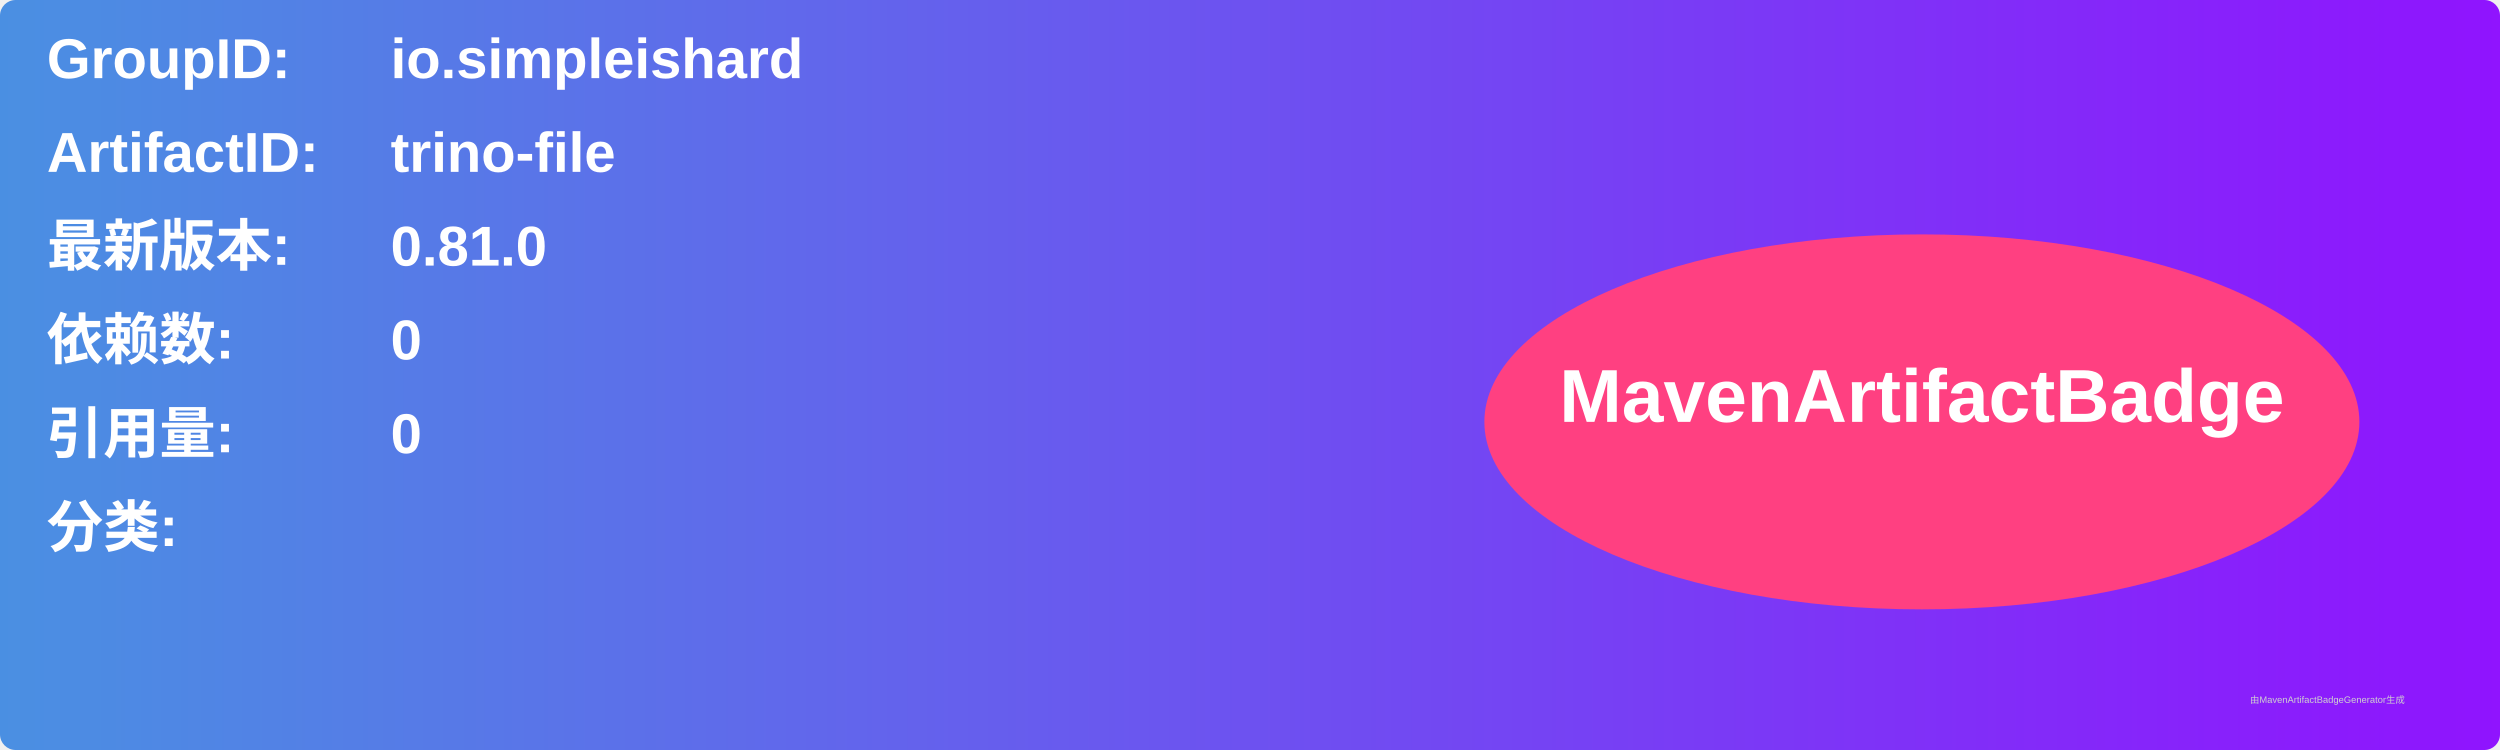
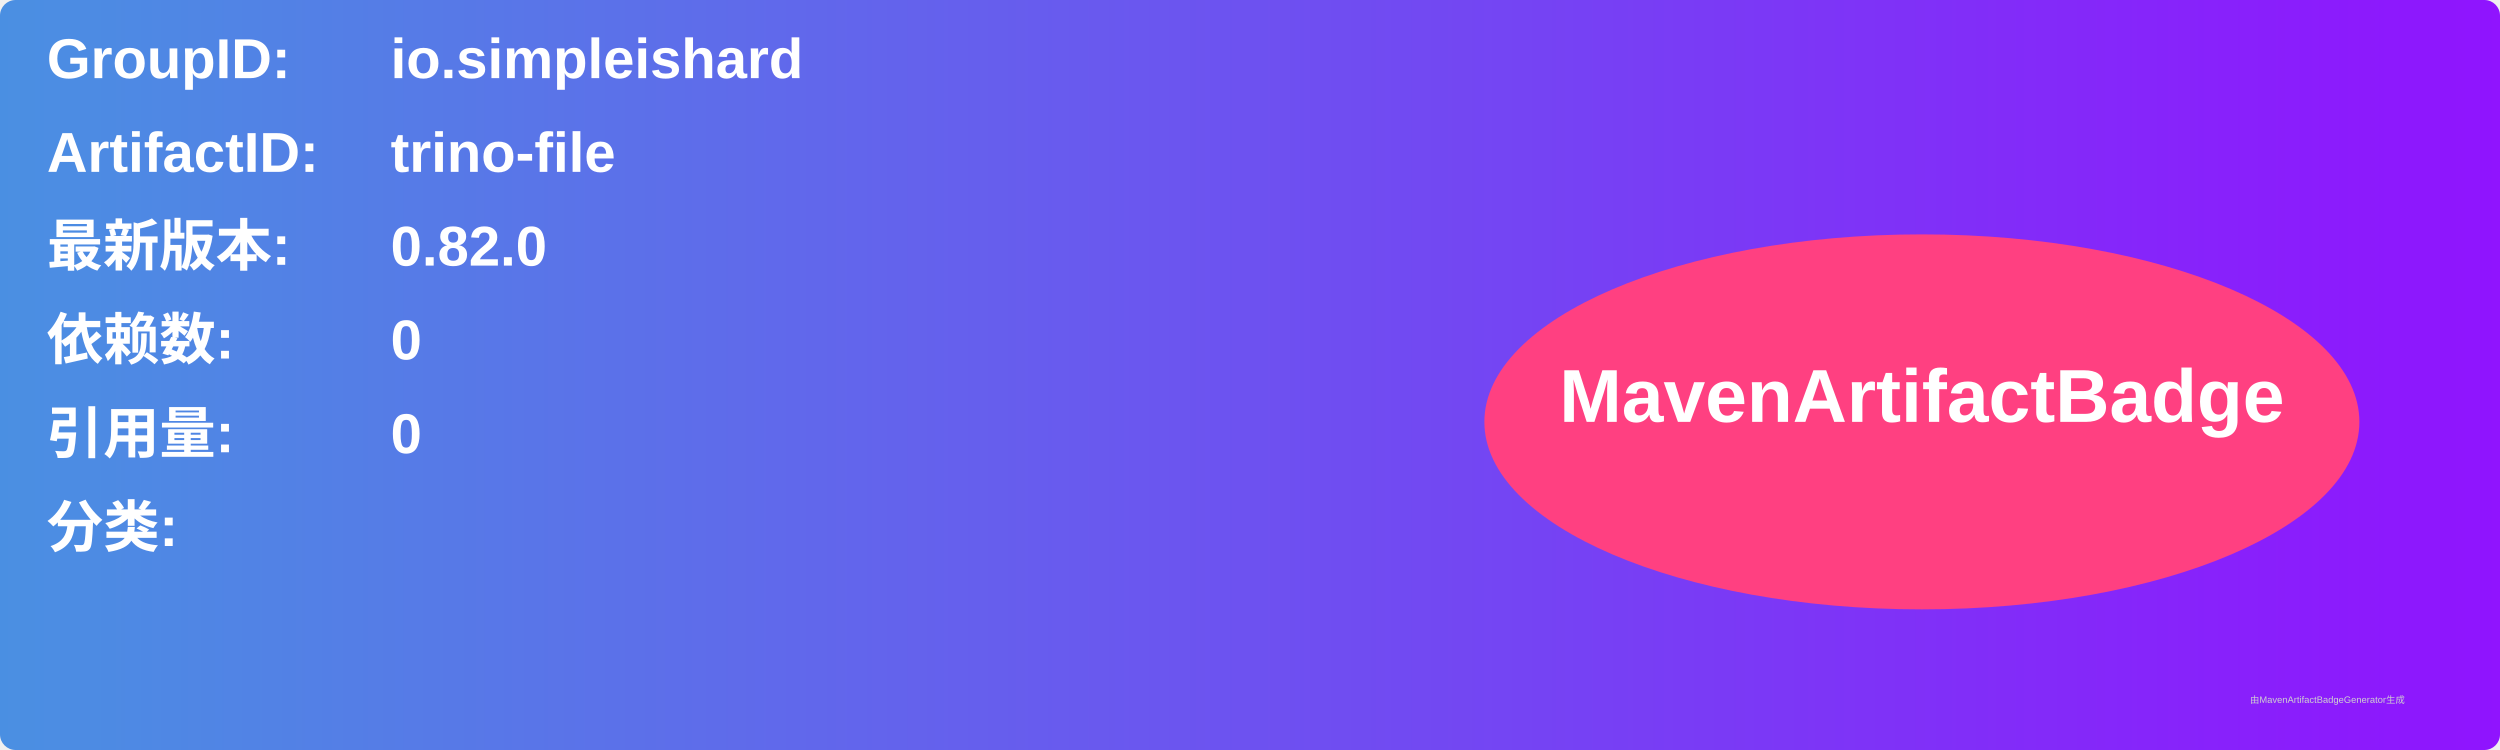
<svg xmlns="http://www.w3.org/2000/svg" width="800" height="240" viewBox="0 0 800 240">
  <linearGradient id="grad" x1="0%" y1="0%" x2="100%" y2="0%">
    <stop offset="0%" stop-color="#4a90e2" />
    <stop offset="100%" stop-color="#9013fe" />
  </linearGradient>
  <rect width="100%" height="100%" rx="5" ry="5" fill="url(#grad)" />
  <g transform="translate(15, 15)">
    <text x="0" y="10" font-family="Arial" font-size="18" fill="white" font-weight="bold" width="260">GroupID:</text>
    <text x="110" y="10" font-family="Arial" font-size="18" fill="white" font-weight="bold" width="460">io.simpleishard</text>
    <text x="0" y="40" font-family="Arial" font-size="18" fill="white" font-weight="bold" width="260">ArtifactID:</text>
    <text x="110" y="40" font-family="Arial" font-size="18" fill="white" font-weight="bold" width="460">trino-file</text>
    <text x="0" y="70" font-family="Arial" font-size="18" fill="white" font-weight="bold">最新版本:</text>
    <text x="110" y="70" font-family="Arial" font-size="18" fill="white" font-weight="bold">
-       <tspan font-weight="bold">0.81.0</tspan>
+       <tspan font-weight="bold">0.82.0</tspan>
    </text>
    <text x="0" y="100" font-family="Arial" font-size="18" fill="white" font-weight="bold">依赖数: </text>
    <text x="110" y="100" font-family="Arial" font-size="18" fill="white">
      <tspan font-weight="bold">0</tspan>
    </text>
    <text x="0" y="130" font-family="Arial" font-size="18" fill="white" font-weight="bold">引用量: </text>
    <text x="110" y="130" font-family="Arial" font-size="18" fill="white">
      <tspan font-weight="bold">0</tspan>
    </text>
    <text x="0" y="160" font-family="Arial" font-size="18" fill="white" font-weight="bold">分类:</text>
    <text x="10" y="190" font-family="Arial" font-size="10" fill="white">
      <tspan font-weight="bold" />
    </text>
    <ellipse cx="600" cy="120" rx="140" ry="60" fill="#ff4081" />
    <text x="600" y="120" text-anchor="middle" font-family="Arial" font-size="24" fill="white" font-weight="bold">MavenArtifactBadge</text>
  </g>
  <text x="720" y="225" font-family="Arial" font-size="3" fill="#d0d0d0">由MavenArtifactBadgeGenerator生成</text>
</svg>
